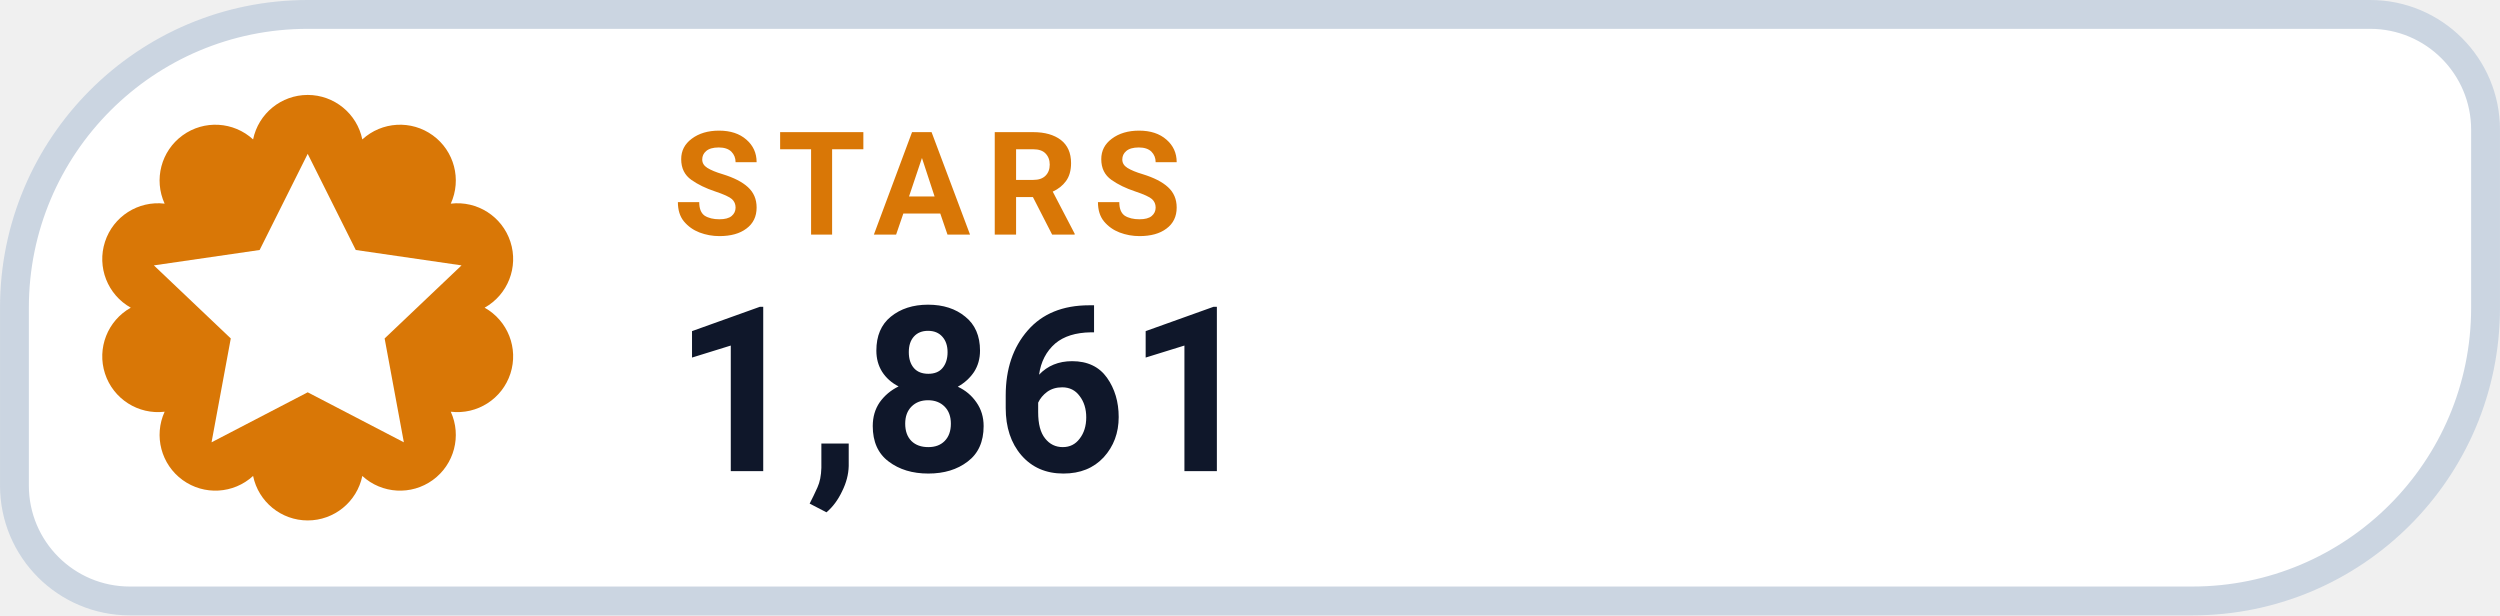
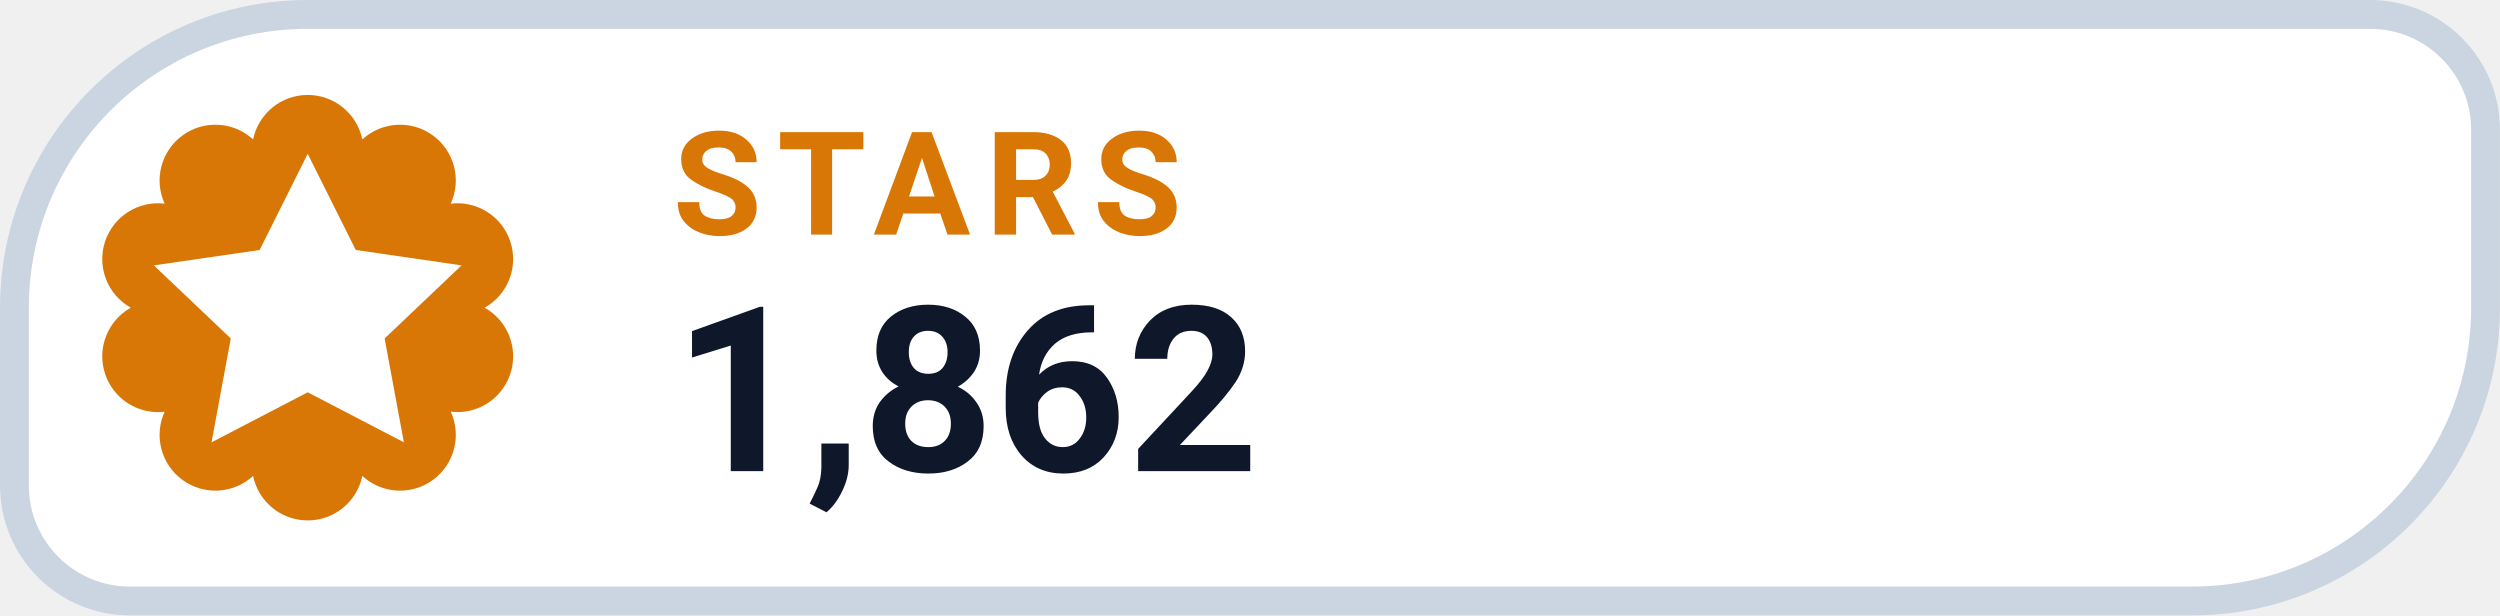
- <svg xmlns="http://www.w3.org/2000/svg" width="126" height="31.015" viewBox="0 0 130 32" role="img" aria-label="STARS 1,861">
+ <svg xmlns="http://www.w3.org/2000/svg" width="126" height="31.015" viewBox="0 0 130 32" role="img" aria-label="STARS 1,862">
  <path d="M 16.00 0.75 H 123.25 A 6.00 6.00 0 0 1 129.25 6.75 V 16.00 A 15.25 15.25 0 0 1 114.00 31.25 H 6.75 A 6.00 6.00 0 0 1 0.75 25.25 V 16.00 A 15.25 15.25 0 0 1 16.00 0.75 Z" fill="#FFFFFF" stroke="#CBD5E1" stroke-width="1.5" />
  <path d="M 13.16 7.25 A 2.90 2.90 0 0 1 18.84 7.25 A 2.90 2.90 0 0 1 23.44 10.59 A 2.90 2.90 0 0 1 25.20 16.00 A 2.90 2.90 0 0 1 23.44 21.41 A 2.90 2.90 0 0 1 18.84 24.75 A 2.90 2.90 0 0 1 13.16 24.75 A 2.90 2.90 0 0 1 8.56 21.41 A 2.90 2.90 0 0 1 6.80 16.00 A 2.90 2.90 0 0 1 8.56 10.59 A 2.90 2.90 0 0 1 13.16 7.25 Z" fill="#D97706" />
  <g transform="translate(16 16)" style="color:#FFFFFF;">
    <path d="M0 -8 l2.5 5 5.5 .8 -4 3.8 1 5.4 -5 -2.6 -5 2.6 1 -5.4 -4 -3.8 5.5 -.8 Z" fill="currentColor" />
  </g>
  <text x="35" y="12.2" fill="#D97706" font-family="-apple-system,BlinkMacSystemFont,'Segoe UI',Roboto,Helvetica,Arial,sans-serif" font-size="7.5" font-weight="700" letter-spacing=".8">STARS</text>
-   <text x="35" y="24.5" fill="#0F172A" font-family="-apple-system,BlinkMacSystemFont,'Segoe UI',Roboto,Helvetica,Arial,sans-serif" font-size="12" font-weight="750">1,861</text>
+   <text x="35" y="24.5" fill="#0F172A" font-family="-apple-system,BlinkMacSystemFont,'Segoe UI',Roboto,Helvetica,Arial,sans-serif" font-size="12" font-weight="750">1,862</text>
</svg>
